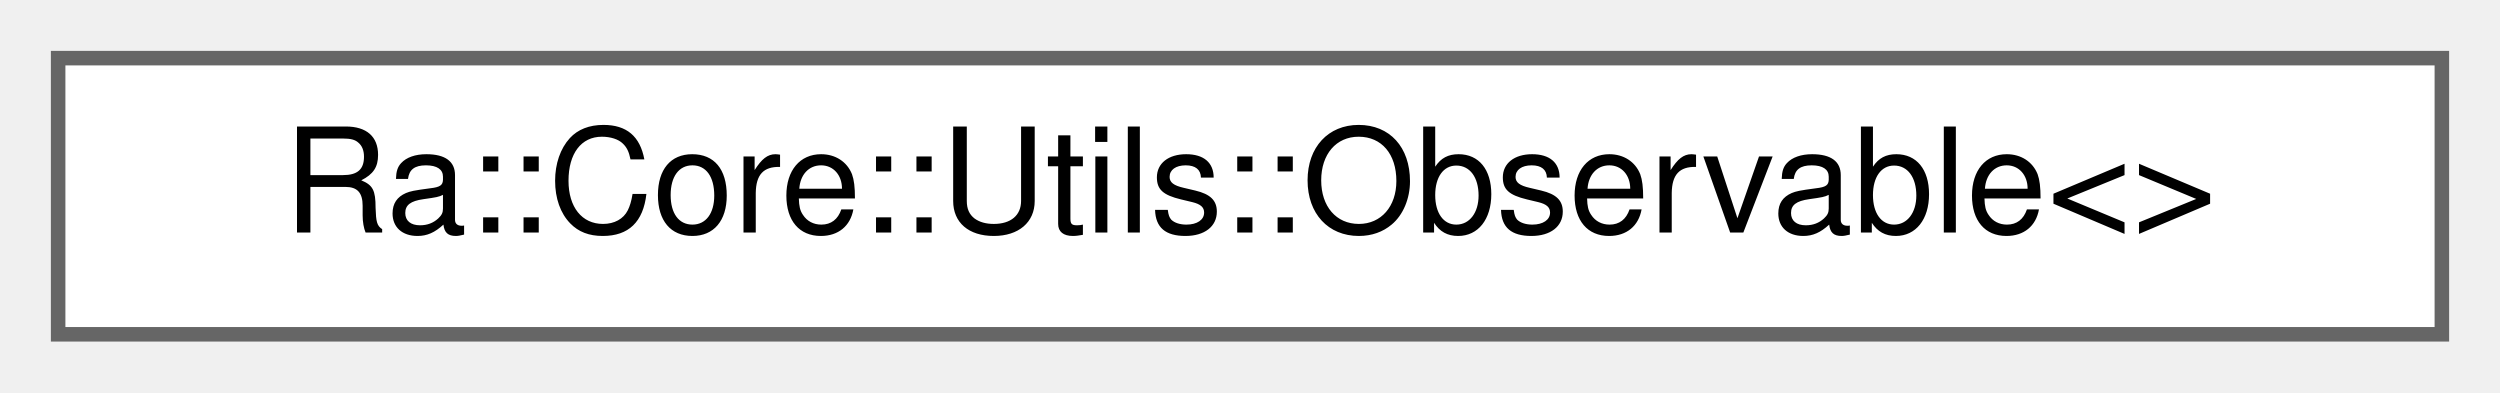
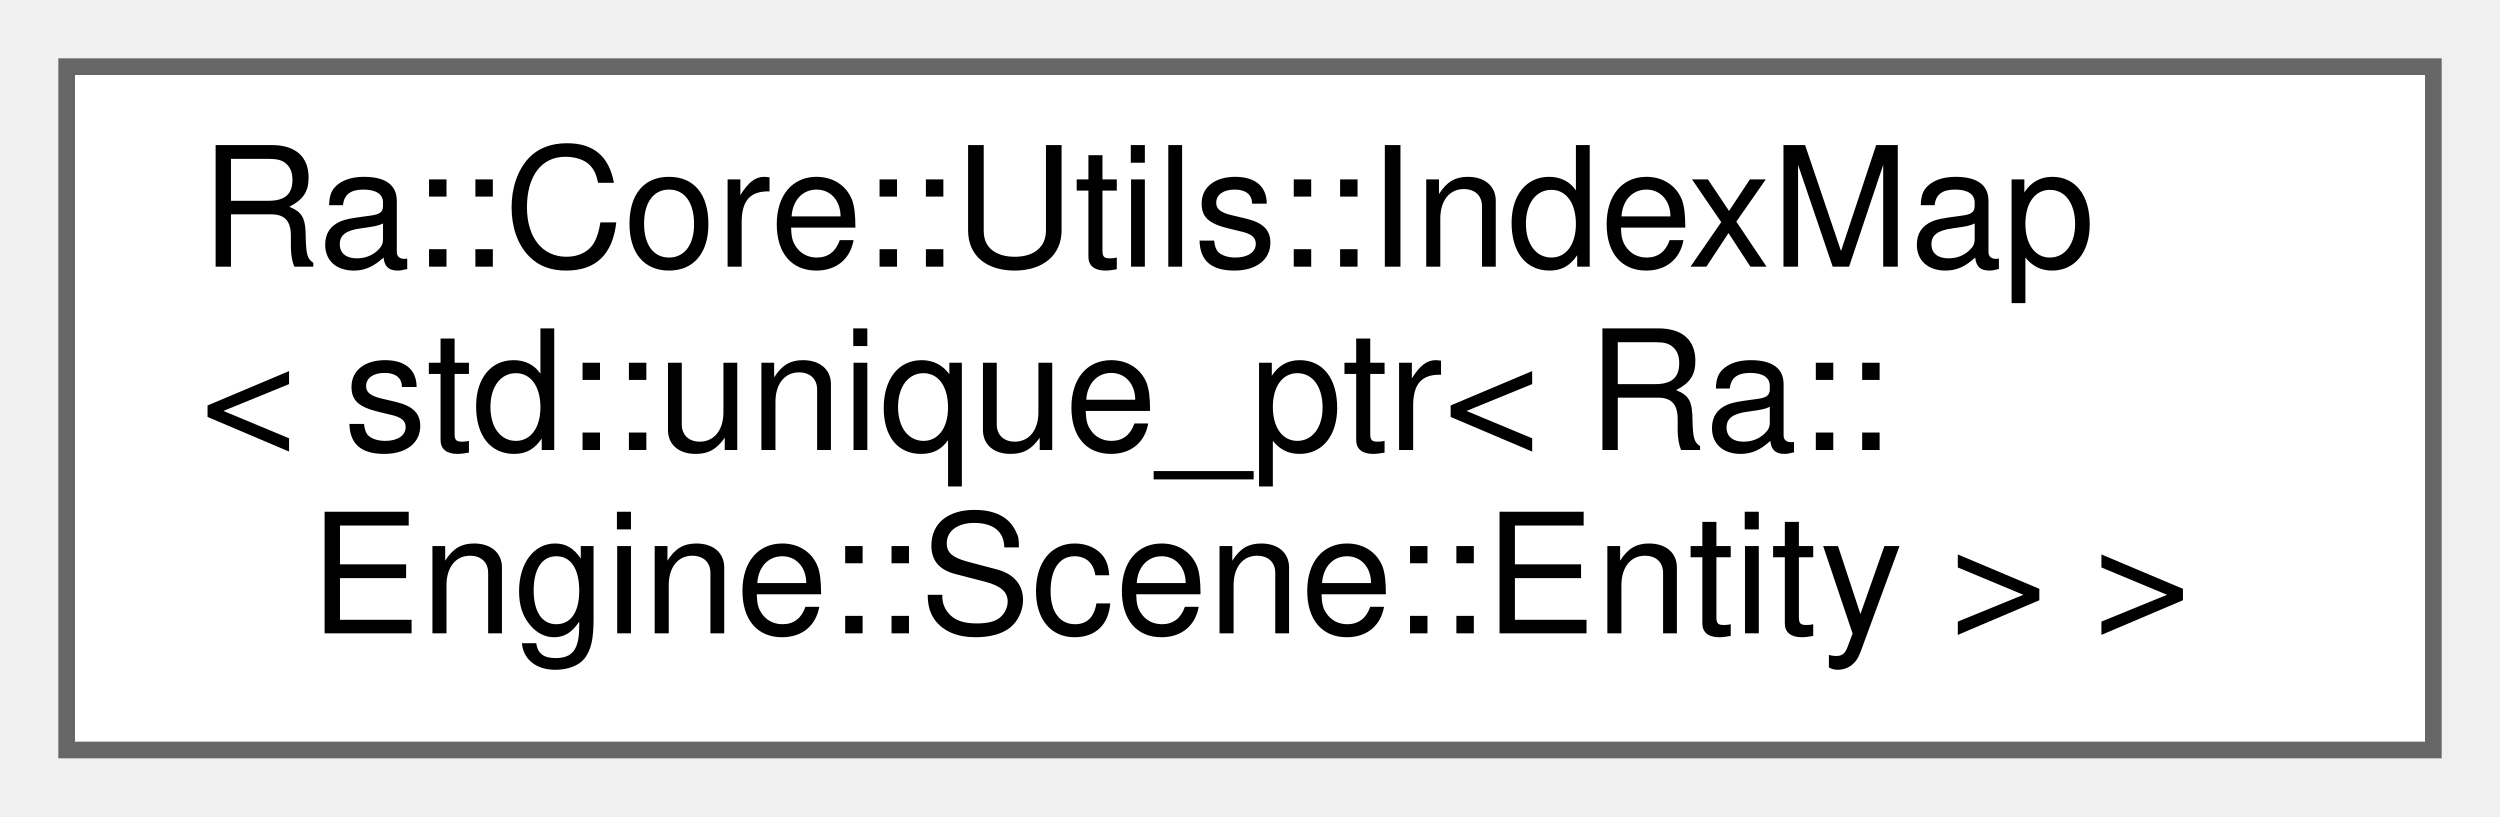
- <svg xmlns="http://www.w3.org/2000/svg" xmlns:xlink="http://www.w3.org/1999/xlink" width="172pt" height="27pt" viewBox="0.00 0.00 172.00 27.00">
-   <g id="graph0" class="graph" transform="scale(1 1) rotate(0) translate(4 23)">
+ <svg xmlns="http://www.w3.org/2000/svg" xmlns:xlink="http://www.w3.org/1999/xlink" width="150pt" height="49pt" viewBox="0.00 0.00 150.00 49.00">
+   <g id="graph0" class="graph" transform="scale(1 1) rotate(0) translate(4 45)">
    <g id="Node000000" class="node">
      <g id="a_Node000000">
-         <a xlink:href="classRa_1_1Core_1_1Utils_1_1Observable.html" target="_top" xlink:title=" ">
-           <polygon fill="white" stroke="#666666" points="164,-19 0,-19 0,0 164,0 164,-19" />
-           <text text-anchor="middle" x="82" y="-7" font-family="Helvetica,sans-Serif" font-size="10.00">Ra::Core::Utils::Observable&lt;&gt;</text>
+         <a xlink:href="classRa_1_1Core_1_1Utils_1_1IndexMap.html" target="_top" xlink:title=" ">
+           <polygon fill="white" stroke="#666666" points="142,-41 0,-41 0,0 142,0 142,-41" />
+           <text text-anchor="start" x="8" y="-29" font-family="Helvetica,sans-Serif" font-size="10.00">Ra::Core::Utils::IndexMap</text>
+           <text text-anchor="start" x="8" y="-18" font-family="Helvetica,sans-Serif" font-size="10.00">&lt; std::unique_ptr&lt; Ra::</text>
+           <text text-anchor="middle" x="71" y="-7" font-family="Helvetica,sans-Serif" font-size="10.00">Engine::Scene::Entity &gt; &gt;</text>
        </a>
      </g>
    </g>
  </g>
</svg>
